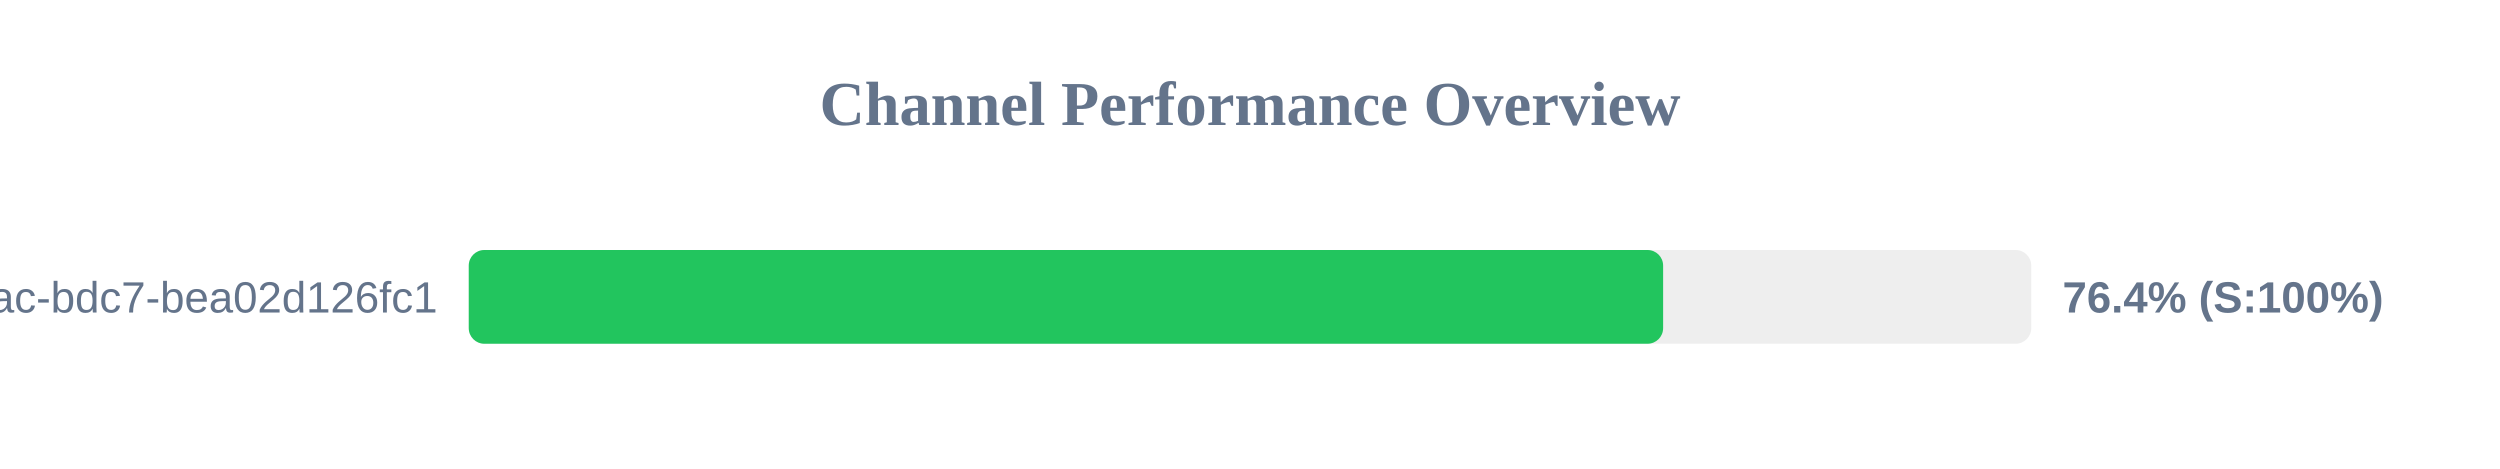
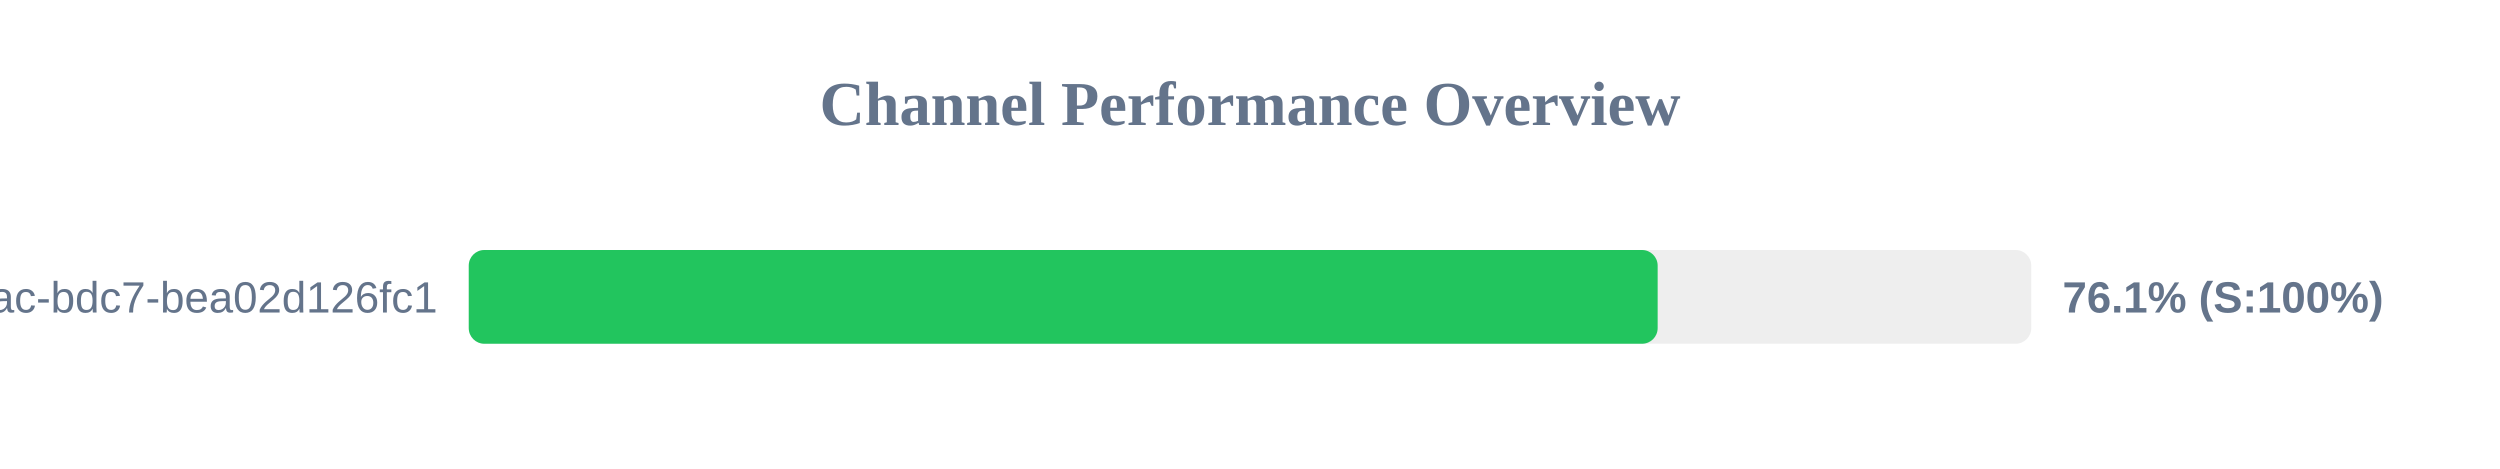
<svg xmlns="http://www.w3.org/2000/svg" width="800" height="150" version="1.1">
  <style>
        .row { font: 14px Arial; fill: #64748b; }
        .score { font: bold 14px Arial; fill: #64748b; }
    </style>
  <text x="400" y="40" text-anchor="middle" font-size="20px" font-weight="bold" fill="#64748b">Channel Performance Overview</text>
  <rect x="150" y="80" width="500" height="30" fill="#eee" rx="5" />
-   <rect x="150" y="80" width="382.2" height="30" fill="#22c55e" rx="5" />
+   <rect x="150" y="80" width="380.45" height="30" fill="#22c55e" rx="5" />
  <text x="140" y="100" text-anchor="end" class="row">?uuid=e31ad3e6-e341-42ac-bdc7-bea02d126fc1</text>
-   <text x="660" y="100" text-anchor="start" class="score">76.4% (S:100%)</text>
+   <text x="660" y="100" text-anchor="start" class="score">76.1% (S:100%)</text>
</svg>
